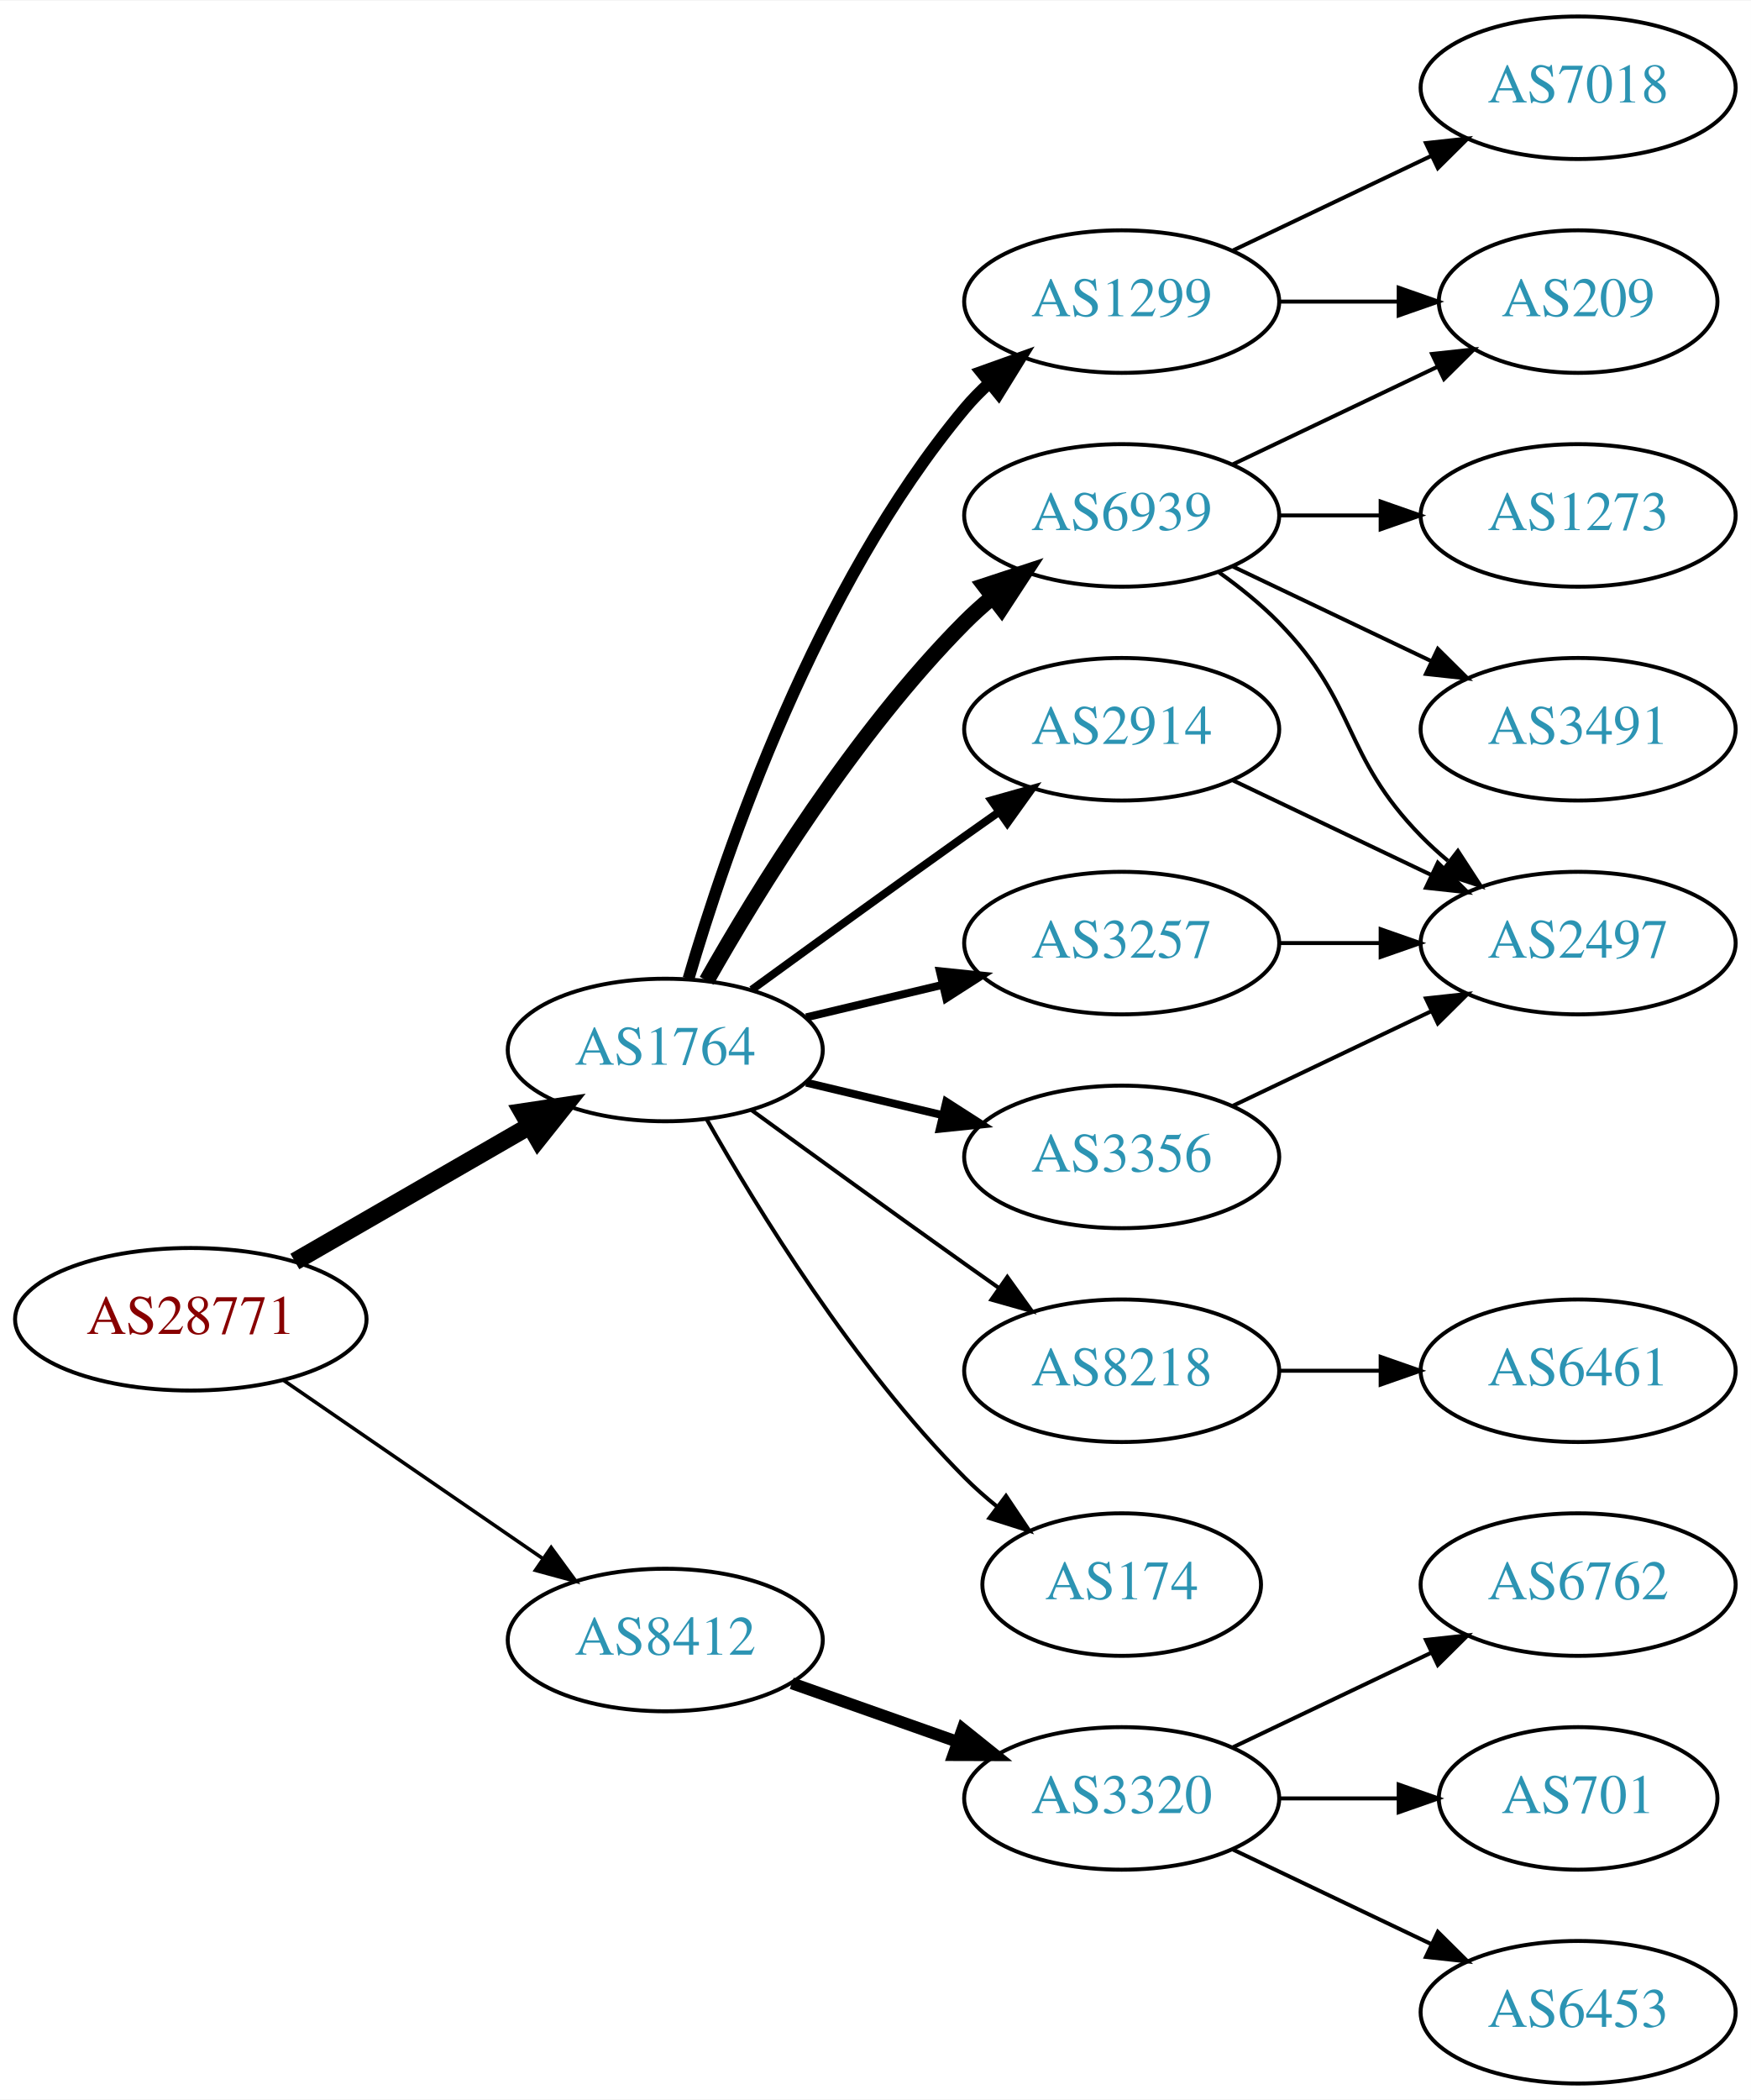
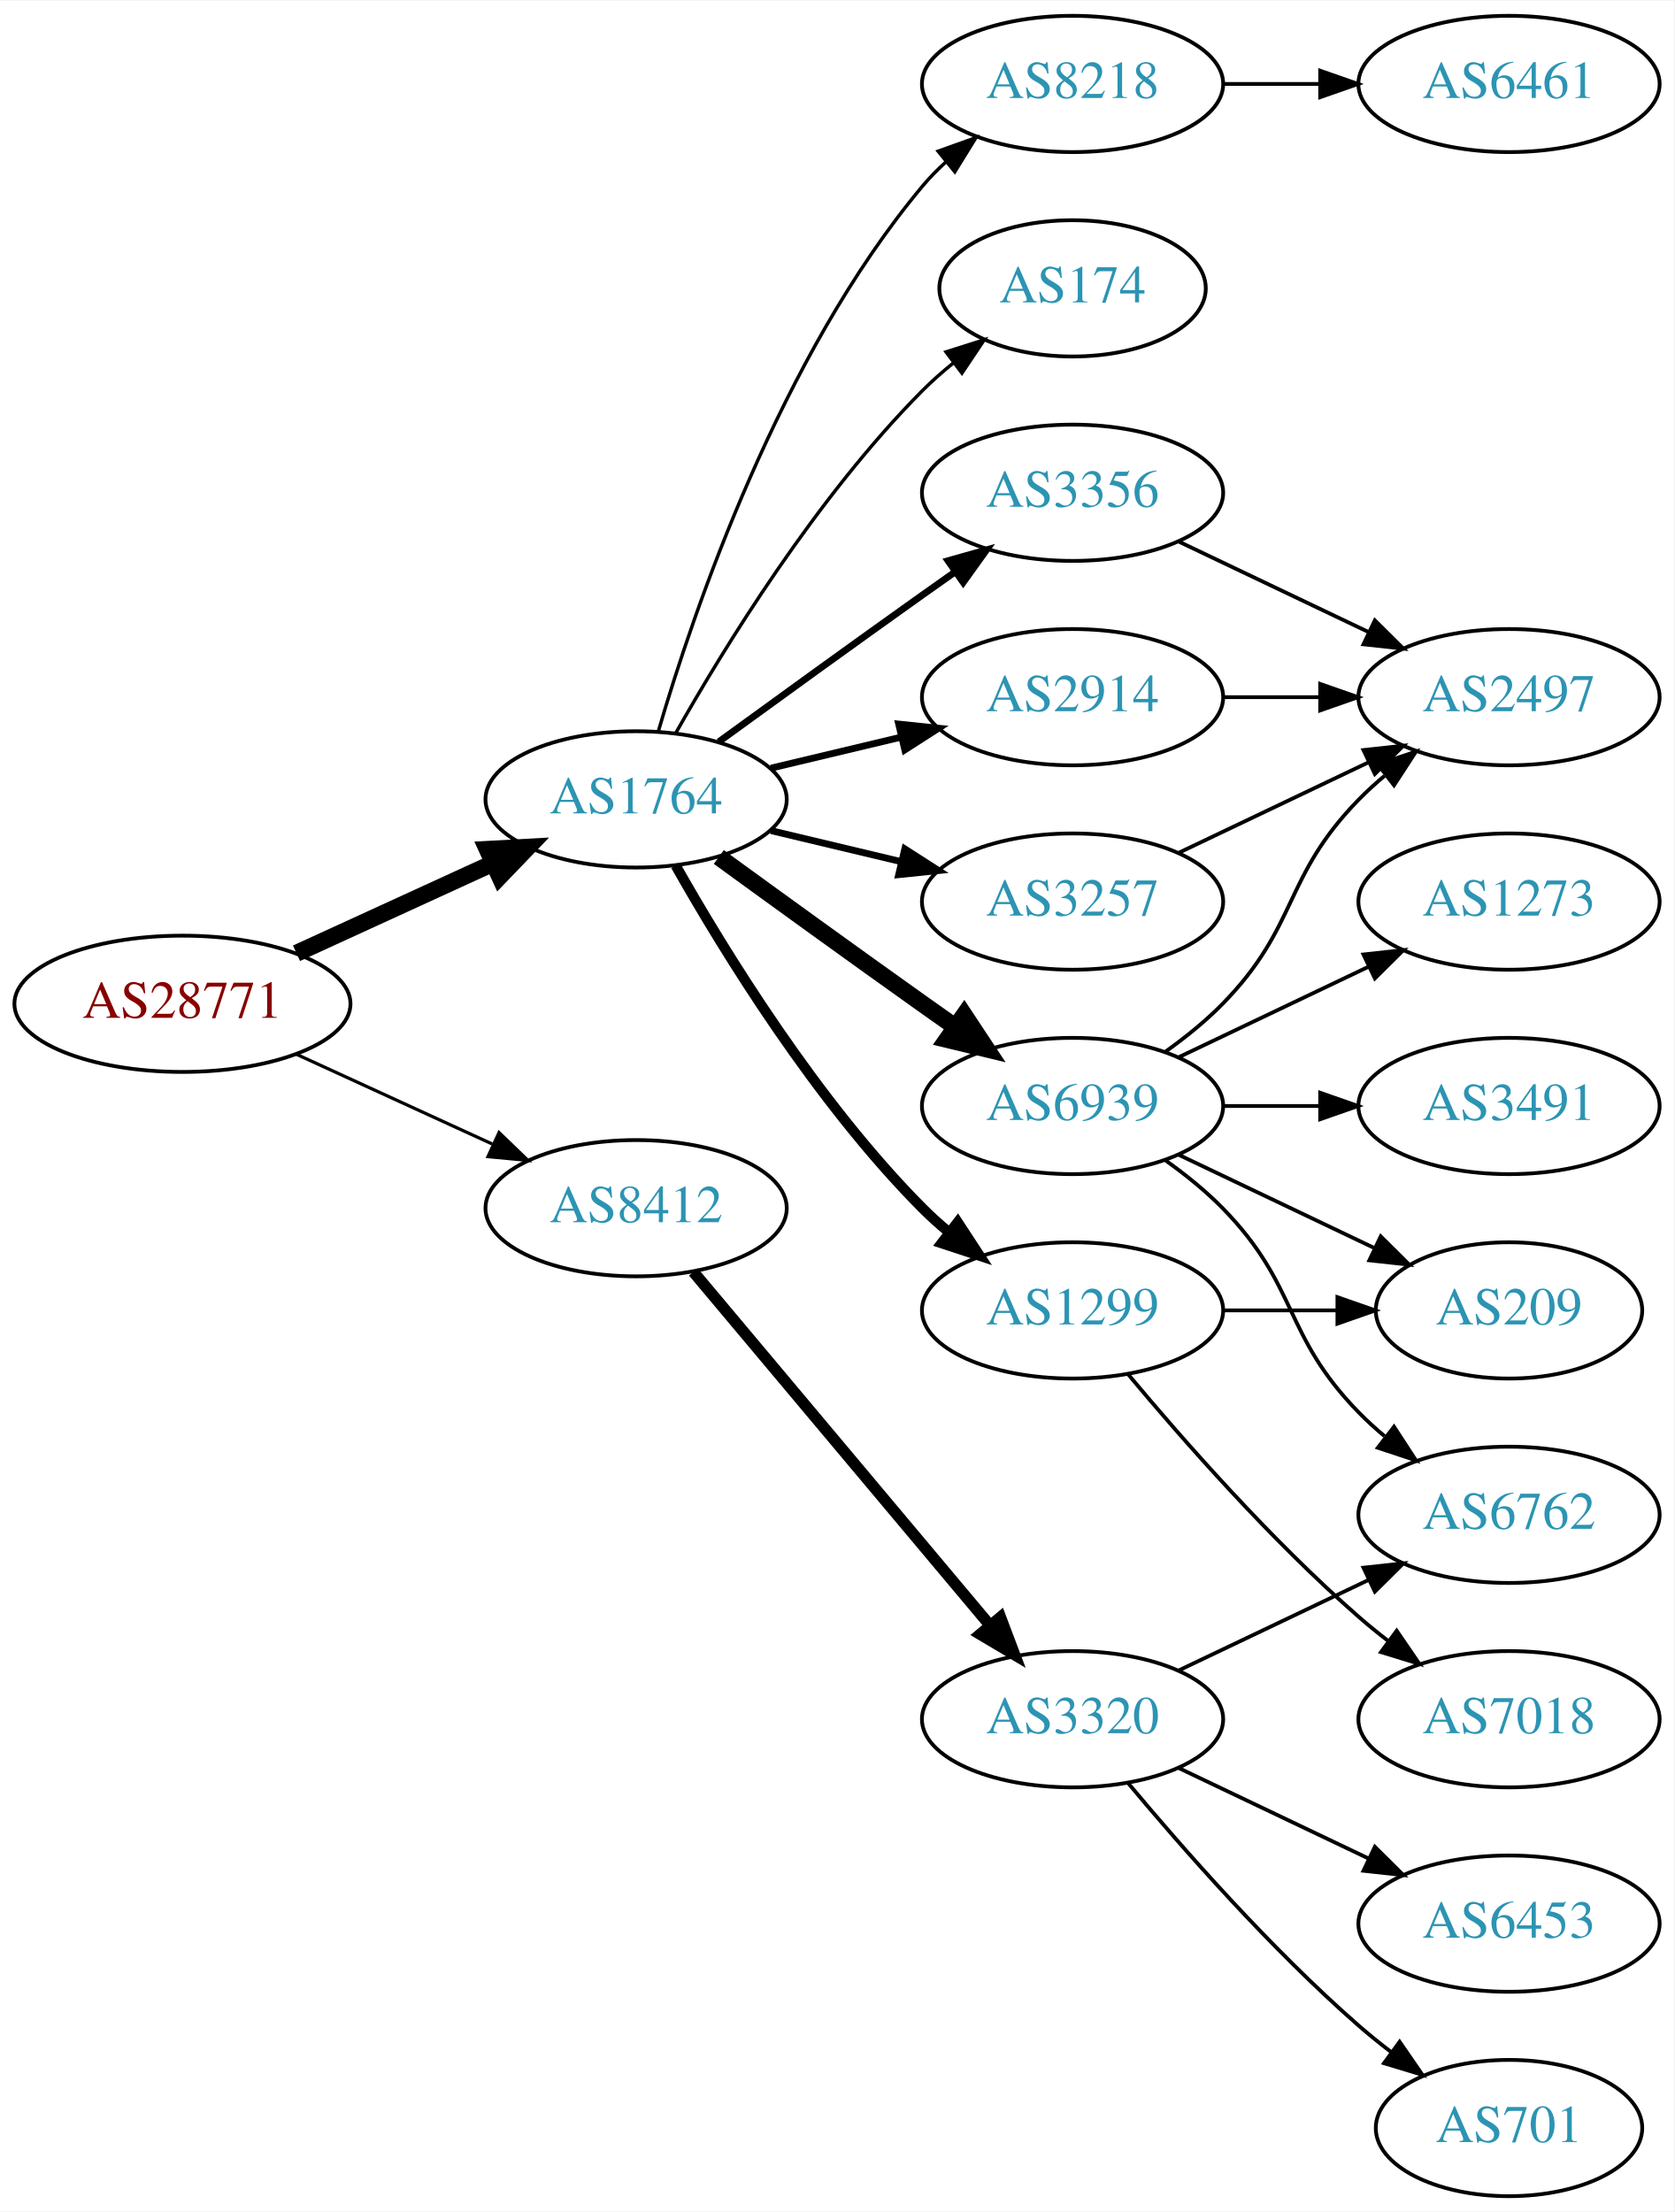
- <svg xmlns="http://www.w3.org/2000/svg" xmlns:xlink="http://www.w3.org/1999/xlink" width="442pt" height="530pt" viewBox="0.00 0.00 442.27 530.00">
-   <g id="graph0" class="graph" transform="scale(1 1) rotate(0) translate(4 526)">
-     <polygon fill="white" stroke="none" points="-4,4 -4,-526 438.271,-526 438.271,4 -4,4" />
+ <svg xmlns="http://www.w3.org/2000/svg" xmlns:xlink="http://www.w3.org/1999/xlink" width="442pt" height="584pt" viewBox="0.00 0.00 442.27 584.00">
+   <g id="graph0" class="graph" transform="scale(1 1) rotate(0) translate(4 580)">
+     <polygon fill="white" stroke="none" points="-4,4 -4,-580 438.271,-580 438.271,4 -4,4" />
    <g id="node1" class="node">
      <g id="a_node1">
        <a xlink:href="/asn/28771" xlink:title="AS28771 ~ [street address]: Postfach 1 [AT]">
-           <ellipse fill="#ffffff" stroke="black" cx="44.196" cy="-193" rx="44.393" ry="18" />
-           <text text-anchor="middle" x="44.196" y="-189.3" font-family="Times,serif" font-size="14.00" fill="#880000">AS28771</text>
+           <ellipse fill="#ffffff" stroke="black" cx="44.196" cy="-315" rx="44.393" ry="18" />
+           <text text-anchor="middle" x="44.196" y="-311.3" font-family="Times,serif" font-size="14.00" fill="#880000">AS28771</text>
        </a>
      </g>
    </g>
    <g id="node2" class="node">
      <g id="a_node2">
        <a xlink:href="/asn/1764" xlink:title="AS1764 ~ NEXTLAYER-AS [AT]">
-           <ellipse fill="#ffffff" stroke="black" cx="164.039" cy="-261" rx="39.794" ry="18" />
-           <text text-anchor="middle" x="164.039" y="-257.3" font-family="Times,serif" font-size="14.00" fill="#2c94b3">AS1764</text>
+           <ellipse fill="#ffffff" stroke="black" cx="164.039" cy="-369" rx="39.794" ry="18" />
+           <text text-anchor="middle" x="164.039" y="-365.3" font-family="Times,serif" font-size="14.00" fill="#2c94b3">AS1764</text>
        </a>
      </g>
    </g>
    <g id="edge1" class="edge">
-       <path fill="none" stroke="black" stroke-width="4.5" d="M70.476,-207.588C87.796,-217.582 110.947,-230.941 129.763,-241.799" />
-       <polygon fill="black" stroke="black" stroke-width="4.5" points="127.978,-245.314 138.607,-246.902 131.914,-238.493 127.978,-245.314" />
+       <path fill="none" stroke="black" stroke-width="4.5" d="M74.326,-328.348C89.937,-335.502 109.335,-344.391 126.007,-352.03" />
+       <polygon fill="black" stroke="black" stroke-width="4.5" points="124.727,-355.775 135.459,-356.362 128.008,-348.616 124.727,-355.775" />
    </g>
    <g id="node3" class="node">
      <g id="a_node3">
        <a xlink:href="/asn/8412" xlink:title="AS8412 ~ Rennweg 97-99 [AT]">
-           <ellipse fill="#ffffff" stroke="black" cx="164.039" cy="-112" rx="39.794" ry="18" />
-           <text text-anchor="middle" x="164.039" y="-108.3" font-family="Times,serif" font-size="14.00" fill="#2c94b3">AS8412</text>
+           <ellipse fill="#ffffff" stroke="black" cx="164.039" cy="-261" rx="39.794" ry="18" />
+           <text text-anchor="middle" x="164.039" y="-257.3" font-family="Times,serif" font-size="14.00" fill="#2c94b3">AS8412</text>
        </a>
      </g>
    </g>
    <g id="edge2" class="edge">
-       <path fill="none" stroke="black" stroke-width="0.9" d="M67.639,-177.574C86.22,-164.802 112.781,-146.545 133.161,-132.537" />
-       <polygon fill="black" stroke="black" stroke-width="0.9" points="135.216,-135.371 141.475,-126.822 131.251,-129.602 135.216,-135.371" />
+       <path fill="none" stroke="black" stroke-width="0.844" d="M74.326,-301.652C89.937,-294.498 109.335,-285.609 126.007,-277.97" />
+       <polygon fill="black" stroke="black" stroke-width="0.844" points="127.826,-280.986 135.459,-273.638 124.91,-274.622 127.826,-280.986" />
    </g>
    <g id="node4" class="node">
      <g id="a_node4">
-         <a xlink:href="/asn/1299" xlink:title="AS1299 ~ Telia Carrier [EU]">
-           <ellipse fill="#ffffff" stroke="black" cx="279.332" cy="-450" rx="39.794" ry="18" />
-           <text text-anchor="middle" x="279.332" y="-446.3" font-family="Times,serif" font-size="14.00" fill="#2c94b3">AS1299</text>
+         <a xlink:href="/asn/2914" xlink:title="AS2914 ~ NTT America, Inc. [US]">
+           <ellipse fill="#ffffff" stroke="black" cx="279.332" cy="-396" rx="39.794" ry="18" />
+           <text text-anchor="middle" x="279.332" y="-392.3" font-family="Times,serif" font-size="14.00" fill="#2c94b3">AS2914</text>
        </a>
      </g>
    </g>
    <g id="edge3" class="edge">
-       <path fill="none" stroke="black" stroke-width="3" d="M169.913,-279.002C179.227,-310.844 202.043,-377.981 239.685,-423 241.555,-425.237 243.654,-427.374 245.88,-429.396" />
-       <polygon fill="black" stroke="black" stroke-width="3" points="243.823,-432.234 253.799,-435.804 248.227,-426.793 243.823,-432.234" />
+       <path fill="none" stroke="black" stroke-width="1.8" d="M199.646,-377.248C210.517,-379.838 222.671,-382.735 234.114,-385.462" />
+       <polygon fill="black" stroke="black" stroke-width="1.8" points="233.397,-388.889 243.936,-387.803 235.02,-382.08 233.397,-388.889" />
    </g>
    <g id="node5" class="node">
      <g id="a_node5">
-         <a xlink:href="/asn/2914" xlink:title="AS2914 ~ NTT America, Inc. [US]">
+         <a xlink:href="/asn/3257" xlink:title="AS3257 ~ GTT [DE]">
          <ellipse fill="#ffffff" stroke="black" cx="279.332" cy="-342" rx="39.794" ry="18" />
-           <text text-anchor="middle" x="279.332" y="-338.3" font-family="Times,serif" font-size="14.00" fill="#2c94b3">AS2914</text>
+           <text text-anchor="middle" x="279.332" y="-338.3" font-family="Times,serif" font-size="14.00" fill="#2c94b3">AS3257</text>
        </a>
      </g>
    </g>
    <g id="edge4" class="edge">
-       <path fill="none" stroke="black" stroke-width="2" d="M185.887,-276.222C200.821,-287.091 221.435,-302.025 239.685,-315 242.506,-317.005 245.449,-319.085 248.397,-321.159" />
-       <polygon fill="black" stroke="black" stroke-width="2" points="246.424,-324.05 256.621,-326.926 250.443,-318.319 246.424,-324.05" />
+       <path fill="none" stroke="black" stroke-width="1.8" d="M199.646,-360.752C210.517,-358.162 222.671,-355.265 234.114,-352.538" />
+       <polygon fill="black" stroke="black" stroke-width="1.8" points="235.02,-355.92 243.936,-350.197 233.397,-349.111 235.02,-355.92" />
    </g>
    <g id="node6" class="node">
      <g id="a_node6">
-         <a xlink:href="/asn/8218" xlink:title="AS8218 ~ legacy Neotelecoms [FR]">
-           <ellipse fill="#ffffff" stroke="black" cx="279.332" cy="-180" rx="39.794" ry="18" />
-           <text text-anchor="middle" x="279.332" y="-176.3" font-family="Times,serif" font-size="14.00" fill="#2c94b3">AS8218</text>
+         <a xlink:href="/asn/6939" xlink:title="AS6939 ~ Hurricane Electric LLC [US]">
+           <ellipse fill="#ffffff" stroke="black" cx="279.332" cy="-288" rx="39.794" ry="18" />
+           <text text-anchor="middle" x="279.332" y="-284.3" font-family="Times,serif" font-size="14.00" fill="#2c94b3">AS6939</text>
        </a>
      </g>
    </g>
    <g id="edge5" class="edge">
-       <path fill="none" stroke="black" d="M185.887,-245.778C200.821,-234.909 221.435,-219.975 239.685,-207 242.506,-204.995 245.449,-202.915 248.397,-200.841" />
-       <polygon fill="black" stroke="black" points="250.443,-203.681 256.621,-195.074 246.424,-197.95 250.443,-203.681" />
+       <path fill="none" stroke="black" stroke-width="4.5" d="M185.887,-353.778C200.821,-342.909 221.435,-327.975 239.685,-315 242.506,-312.995 245.449,-310.915 248.397,-308.841" />
+       <polygon fill="black" stroke="black" stroke-width="4.5" points="250.694,-312.039 256.621,-303.074 246.173,-305.591 250.694,-312.039" />
    </g>
    <g id="node7" class="node">
      <g id="a_node7">
-         <a xlink:href="/asn/6939" xlink:title="AS6939 ~ Hurricane Electric LLC [US]">
-           <ellipse fill="#ffffff" stroke="black" cx="279.332" cy="-396" rx="39.794" ry="18" />
-           <text text-anchor="middle" x="279.332" y="-392.3" font-family="Times,serif" font-size="14.00" fill="#2c94b3">AS6939</text>
+         <a xlink:href="/asn/8218" xlink:title="AS8218 ~ legacy Neotelecoms [FR]">
+           <ellipse fill="#ffffff" stroke="black" cx="279.332" cy="-558" rx="39.794" ry="18" />
+           <text text-anchor="middle" x="279.332" y="-554.3" font-family="Times,serif" font-size="14.00" fill="#2c94b3">AS8218</text>
        </a>
      </g>
    </g>
    <g id="edge6" class="edge">
-       <path fill="none" stroke="black" stroke-width="4" d="M174.498,-278.49C187.28,-301.096 211.712,-340.886 239.685,-369 241.796,-371.121 244.092,-373.188 246.477,-375.171" />
-       <polygon fill="black" stroke="black" stroke-width="4" points="244.73,-378.242 254.793,-381.556 248.993,-372.69 244.73,-378.242" />
+       <path fill="none" stroke="black" stroke-width="0.9" d="M169.913,-387.002C179.227,-418.844 202.043,-485.981 239.685,-531 241.555,-533.237 243.654,-535.374 245.88,-537.396" />
+       <polygon fill="black" stroke="black" stroke-width="0.9" points="243.823,-540.234 253.799,-543.804 248.227,-534.793 243.823,-540.234" />
    </g>
    <g id="node8" class="node">
      <g id="a_node8">
-         <a xlink:href="/asn/3257" xlink:title="AS3257 ~ GTT [DE]">
-           <ellipse fill="#ffffff" stroke="black" cx="279.332" cy="-288" rx="39.794" ry="18" />
-           <text text-anchor="middle" x="279.332" y="-284.3" font-family="Times,serif" font-size="14.00" fill="#2c94b3">AS3257</text>
+         <a xlink:href="/asn/1299" xlink:title="AS1299 ~ Telia Carrier [EU]">
+           <ellipse fill="#ffffff" stroke="black" cx="279.332" cy="-234" rx="39.794" ry="18" />
+           <text text-anchor="middle" x="279.332" y="-230.3" font-family="Times,serif" font-size="14.00" fill="#2c94b3">AS1299</text>
        </a>
      </g>
    </g>
    <g id="edge7" class="edge">
-       <path fill="none" stroke="black" stroke-width="2" d="M199.646,-269.248C210.517,-271.838 222.671,-274.735 234.114,-277.462" />
-       <polygon fill="black" stroke="black" stroke-width="2" points="233.397,-280.889 243.936,-279.803 235.02,-274.08 233.397,-280.889" />
+       <path fill="none" stroke="black" stroke-width="2.7" d="M174.498,-351.51C187.28,-328.904 211.712,-289.114 239.685,-261 241.796,-258.879 244.092,-256.812 246.477,-254.829" />
+       <polygon fill="black" stroke="black" stroke-width="2.7" points="248.993,-257.31 254.793,-248.444 244.73,-251.758 248.993,-257.31" />
    </g>
    <g id="node9" class="node">
      <g id="a_node9">
-         <a xlink:href="/asn/174" xlink:title="AS174 ~ Cogent Communications [US]">
-           <ellipse fill="#ffffff" stroke="black" cx="279.332" cy="-126" rx="35.194" ry="18" />
-           <text text-anchor="middle" x="279.332" y="-122.3" font-family="Times,serif" font-size="14.00" fill="#2c94b3">AS174</text>
+         <a xlink:href="/asn/3356" xlink:title="AS3356 ~ Level 3 Parent, LLC [US]">
+           <ellipse fill="#ffffff" stroke="black" cx="279.332" cy="-450" rx="39.794" ry="18" />
+           <text text-anchor="middle" x="279.332" y="-446.3" font-family="Times,serif" font-size="14.00" fill="#2c94b3">AS3356</text>
        </a>
      </g>
    </g>
    <g id="edge8" class="edge">
-       <path fill="none" stroke="black" d="M174.498,-243.51C187.28,-220.904 211.712,-181.114 239.685,-153 242.185,-150.487 244.946,-148.051 247.807,-145.739" />
-       <polygon fill="black" stroke="black" points="250.108,-148.389 256.004,-139.587 245.905,-142.79 250.108,-148.389" />
+       <path fill="none" stroke="black" stroke-width="1.8" d="M185.887,-384.222C200.821,-395.091 221.435,-410.025 239.685,-423 242.506,-425.005 245.449,-427.085 248.397,-429.159" />
+       <polygon fill="black" stroke="black" stroke-width="1.8" points="246.424,-432.05 256.621,-434.926 250.443,-426.319 246.424,-432.05" />
    </g>
    <g id="node10" class="node">
      <g id="a_node10">
-         <a xlink:href="/asn/3356" xlink:title="AS3356 ~ Level 3 Parent, LLC [US]">
-           <ellipse fill="#ffffff" stroke="black" cx="279.332" cy="-234" rx="39.794" ry="18" />
-           <text text-anchor="middle" x="279.332" y="-230.3" font-family="Times,serif" font-size="14.00" fill="#2c94b3">AS3356</text>
+         <a xlink:href="/asn/174" xlink:title="AS174 ~ Cogent Communications [US]">
+           <ellipse fill="#ffffff" stroke="black" cx="279.332" cy="-504" rx="35.194" ry="18" />
+           <text text-anchor="middle" x="279.332" y="-500.3" font-family="Times,serif" font-size="14.00" fill="#2c94b3">AS174</text>
        </a>
      </g>
    </g>
    <g id="edge9" class="edge">
-       <path fill="none" stroke="black" stroke-width="2" d="M199.646,-252.752C210.517,-250.162 222.671,-247.265 234.114,-244.538" />
-       <polygon fill="black" stroke="black" stroke-width="2" points="235.02,-247.92 243.936,-242.197 233.397,-241.111 235.02,-247.92" />
-     </g>
-     <g id="node17" class="node">
-       <g id="a_node17">
+       <path fill="none" stroke="black" stroke-width="0.9" d="M174.498,-386.49C187.28,-409.096 211.712,-448.886 239.685,-477 242.185,-479.513 244.946,-481.949 247.807,-484.261" />
+       <polygon fill="black" stroke="black" stroke-width="0.9" points="245.905,-487.21 256.004,-490.413 250.108,-481.611 245.905,-487.21" />
+     </g>
+     <g id="node18" class="node">
+       <g id="a_node18">
        <a xlink:href="/asn/3320" xlink:title="AS3320 ~ DTAG [DE]">
-           <ellipse fill="#ffffff" stroke="black" cx="279.332" cy="-72" rx="39.794" ry="18" />
-           <text text-anchor="middle" x="279.332" y="-68.3" font-family="Times,serif" font-size="14.00" fill="#2c94b3">AS3320</text>
-         </a>
-       </g>
-     </g>
-     <g id="edge20" class="edge">
-       <path fill="none" stroke="black" stroke-width="3" d="M195.996,-101.07C208.86,-96.528 223.966,-91.195 237.702,-86.345" />
-       <polygon fill="black" stroke="black" stroke-width="3" points="239.147,-89.547 247.411,-82.917 236.816,-82.946 239.147,-89.547" />
+           <ellipse fill="#ffffff" stroke="black" cx="279.332" cy="-126" rx="39.794" ry="18" />
+           <text text-anchor="middle" x="279.332" y="-122.3" font-family="Times,serif" font-size="14.00" fill="#2c94b3">AS3320</text>
+         </a>
+       </g>
+     </g>
+     <g id="edge21" class="edge">
+       <path fill="none" stroke="black" stroke-width="3" d="M179.158,-244.175C198.833,-220.731 234.637,-178.066 257.415,-150.924" />
+       <polygon fill="black" stroke="black" stroke-width="3" points="260.287,-152.947 264.034,-143.037 254.925,-148.447 260.287,-152.947" />
    </g>
    <g id="node11" class="node">
      <g id="a_node11">
-         <a xlink:href="/asn/7018" xlink:title="AS7018 ~ AT&amp;T Services, Inc. [US]">
-           <ellipse fill="#ffffff" stroke="black" cx="394.625" cy="-504" rx="39.794" ry="18" />
-           <text text-anchor="middle" x="394.625" y="-500.3" font-family="Times,serif" font-size="14.00" fill="#2c94b3">AS7018</text>
+         <a xlink:href="/asn/2497" xlink:title="AS2497 ~ Internet Initiative Japan Inc. [JP]">
+           <ellipse fill="#ffffff" stroke="black" cx="394.625" cy="-396" rx="39.794" ry="18" />
+           <text text-anchor="middle" x="394.625" y="-392.3" font-family="Times,serif" font-size="14.00" fill="#2c94b3">AS2497</text>
        </a>
      </g>
    </g>
    <g id="edge10" class="edge">
-       <path fill="none" stroke="black" d="M307.468,-462.934C322.462,-470.081 341.283,-479.052 357.506,-486.785" />
-       <polygon fill="black" stroke="black" points="356.177,-490.028 366.71,-491.171 359.188,-483.709 356.177,-490.028" />
+       <path fill="none" stroke="black" d="M319.004,-396C327.207,-396 335.971,-396 344.503,-396" />
+       <polygon fill="black" stroke="black" points="344.742,-399.5 354.742,-396 344.742,-392.5 344.742,-399.5" />
+     </g>
+     <g id="edge11" class="edge">
+       <path fill="none" stroke="black" d="M307.468,-354.934C322.462,-362.081 341.283,-371.052 357.506,-378.785" />
+       <polygon fill="black" stroke="black" points="356.177,-382.028 366.71,-383.171 359.188,-375.709 356.177,-382.028" />
+     </g>
+     <g id="edge15" class="edge">
+       <path fill="none" stroke="black" d="M303.926,-302.389C309.182,-306.148 314.513,-310.437 318.978,-315 339.151,-335.617 334.806,-348.383 354.978,-369 357.071,-371.139 359.354,-373.218 361.731,-375.21" />
+       <polygon fill="black" stroke="black" points="359.974,-378.275 370.031,-381.611 364.249,-372.732 359.974,-378.275" />
    </g>
    <g id="node12" class="node">
      <g id="a_node12">
-         <a xlink:href="/asn/209" xlink:title="AS209 ~ CenturyLink Communications, LLC [US]">
-           <ellipse fill="#ffffff" stroke="black" cx="394.625" cy="-450" rx="35.194" ry="18" />
-           <text text-anchor="middle" x="394.625" y="-446.3" font-family="Times,serif" font-size="14.00" fill="#2c94b3">AS209</text>
-         </a>
-       </g>
-     </g>
-     <g id="edge11" class="edge">
-       <path fill="none" stroke="black" d="M319.004,-450C328.709,-450 339.2,-450 349.163,-450" />
-       <polygon fill="black" stroke="black" points="349.299,-453.5 359.299,-450 349.299,-446.5 349.299,-453.5" />
+         <a xlink:href="/asn/3491" xlink:title="AS3491 ~ PCCW Global, Inc. [US]">
+           <ellipse fill="#ffffff" stroke="black" cx="394.625" cy="-288" rx="39.794" ry="18" />
+           <text text-anchor="middle" x="394.625" y="-284.3" font-family="Times,serif" font-size="14.00" fill="#2c94b3">AS3491</text>
+         </a>
+       </g>
+     </g>
+     <g id="edge12" class="edge">
+       <path fill="none" stroke="black" d="M319.004,-288C327.207,-288 335.971,-288 344.503,-288" />
+       <polygon fill="black" stroke="black" points="344.742,-291.5 354.742,-288 344.742,-284.5 344.742,-291.5" />
    </g>
    <g id="node13" class="node">
      <g id="a_node13">
-         <a xlink:href="/asn/2497" xlink:title="AS2497 ~ Internet Initiative Japan Inc. [JP]">
-           <ellipse fill="#ffffff" stroke="black" cx="394.625" cy="-288" rx="39.794" ry="18" />
-           <text text-anchor="middle" x="394.625" y="-284.3" font-family="Times,serif" font-size="14.00" fill="#2c94b3">AS2497</text>
-         </a>
-       </g>
-     </g>
-     <g id="edge12" class="edge">
-       <path fill="none" stroke="black" d="M307.468,-329.066C322.462,-321.919 341.283,-312.948 357.506,-305.215" />
-       <polygon fill="black" stroke="black" points="359.188,-308.291 366.71,-300.829 356.177,-301.972 359.188,-308.291" />
+         <a xlink:href="/asn/6762" xlink:title="AS6762 ~ TELECOM ITALIA SPARKLE S.p.A. [IT]">
+           <ellipse fill="#ffffff" stroke="black" cx="394.625" cy="-180" rx="39.794" ry="18" />
+           <text text-anchor="middle" x="394.625" y="-176.3" font-family="Times,serif" font-size="14.00" fill="#2c94b3">AS6762</text>
+         </a>
+       </g>
+     </g>
+     <g id="edge13" class="edge">
+       <path fill="none" stroke="black" d="M303.926,-273.611C309.182,-269.852 314.513,-265.563 318.978,-261 339.151,-240.383 334.806,-227.617 354.978,-207 357.071,-204.861 359.354,-202.782 361.731,-200.79" />
+       <polygon fill="black" stroke="black" points="364.249,-203.268 370.031,-194.389 359.974,-197.725 364.249,-203.268" />
    </g>
    <g id="node14" class="node">
      <g id="a_node14">
-         <a xlink:href="/asn/6461" xlink:title="AS6461 ~ Zayo Bandwidth [US]">
-           <ellipse fill="#ffffff" stroke="black" cx="394.625" cy="-180" rx="39.794" ry="18" />
-           <text text-anchor="middle" x="394.625" y="-176.3" font-family="Times,serif" font-size="14.00" fill="#2c94b3">AS6461</text>
-         </a>
-       </g>
-     </g>
-     <g id="edge13" class="edge">
-       <path fill="none" stroke="black" d="M319.004,-180C327.207,-180 335.971,-180 344.503,-180" />
-       <polygon fill="black" stroke="black" points="344.742,-183.5 354.742,-180 344.742,-176.5 344.742,-183.5" />
+         <a xlink:href="/asn/209" xlink:title="AS209 ~ CenturyLink Communications, LLC [US]">
+           <ellipse fill="#ffffff" stroke="black" cx="394.625" cy="-234" rx="35.194" ry="18" />
+           <text text-anchor="middle" x="394.625" y="-230.3" font-family="Times,serif" font-size="14.00" fill="#2c94b3">AS209</text>
+         </a>
+       </g>
    </g>
    <g id="edge14" class="edge">
-       <path fill="none" stroke="black" d="M307.468,-408.934C322.9,-416.29 342.385,-425.577 358.92,-433.459" />
-       <polygon fill="black" stroke="black" points="357.729,-436.768 368.262,-437.911 360.741,-430.449 357.729,-436.768" />
-     </g>
-     <g id="edge16" class="edge">
-       <path fill="none" stroke="black" d="M303.926,-381.611C309.182,-377.852 314.513,-373.563 318.978,-369 339.151,-348.383 334.806,-335.617 354.978,-315 357.071,-312.861 359.354,-310.782 361.731,-308.79" />
-       <polygon fill="black" stroke="black" points="364.249,-311.268 370.031,-302.389 359.974,-305.725 364.249,-311.268" />
+       <path fill="none" stroke="black" d="M307.468,-275.066C322.9,-267.71 342.385,-258.423 358.92,-250.541" />
+       <polygon fill="black" stroke="black" points="360.741,-253.551 368.262,-246.089 357.729,-247.232 360.741,-253.551" />
    </g>
    <g id="node15" class="node">
      <g id="a_node15">
        <a xlink:href="/asn/1273" xlink:title="AS1273 ~ Vodafone Group PLC [EU]">
-           <ellipse fill="#ffffff" stroke="black" cx="394.625" cy="-396" rx="39.794" ry="18" />
-           <text text-anchor="middle" x="394.625" y="-392.3" font-family="Times,serif" font-size="14.00" fill="#2c94b3">AS1273</text>
-         </a>
-       </g>
-     </g>
-     <g id="edge15" class="edge">
-       <path fill="none" stroke="black" d="M319.004,-396C327.207,-396 335.971,-396 344.503,-396" />
-       <polygon fill="black" stroke="black" points="344.742,-399.5 354.742,-396 344.742,-392.5 344.742,-399.5" />
+           <ellipse fill="#ffffff" stroke="black" cx="394.625" cy="-342" rx="39.794" ry="18" />
+           <text text-anchor="middle" x="394.625" y="-338.3" font-family="Times,serif" font-size="14.00" fill="#2c94b3">AS1273</text>
+         </a>
+       </g>
+     </g>
+     <g id="edge16" class="edge">
+       <path fill="none" stroke="black" d="M307.468,-300.934C322.462,-308.081 341.283,-317.052 357.506,-324.785" />
+       <polygon fill="black" stroke="black" points="356.177,-328.028 366.71,-329.171 359.188,-321.709 356.177,-328.028" />
    </g>
    <g id="node16" class="node">
      <g id="a_node16">
-         <a xlink:href="/asn/3491" xlink:title="AS3491 ~ PCCW Global, Inc. [US]">
-           <ellipse fill="#ffffff" stroke="black" cx="394.625" cy="-342" rx="39.794" ry="18" />
-           <text text-anchor="middle" x="394.625" y="-338.3" font-family="Times,serif" font-size="14.00" fill="#2c94b3">AS3491</text>
+         <a xlink:href="/asn/6461" xlink:title="AS6461 ~ Zayo Bandwidth [US]">
+           <ellipse fill="#ffffff" stroke="black" cx="394.625" cy="-558" rx="39.794" ry="18" />
+           <text text-anchor="middle" x="394.625" y="-554.3" font-family="Times,serif" font-size="14.00" fill="#2c94b3">AS6461</text>
        </a>
      </g>
    </g>
    <g id="edge17" class="edge">
-       <path fill="none" stroke="black" d="M307.468,-383.066C322.462,-375.919 341.283,-366.948 357.506,-359.215" />
-       <polygon fill="black" stroke="black" points="359.188,-362.291 366.71,-354.829 356.177,-355.972 359.188,-362.291" />
+       <path fill="none" stroke="black" d="M319.004,-558C327.207,-558 335.971,-558 344.503,-558" />
+       <polygon fill="black" stroke="black" points="344.742,-561.5 354.742,-558 344.742,-554.5 344.742,-561.5" />
    </g>
    <g id="edge19" class="edge">
-       <path fill="none" stroke="black" d="M319.004,-288C327.207,-288 335.971,-288 344.503,-288" />
-       <polygon fill="black" stroke="black" points="344.742,-291.5 354.742,-288 344.742,-284.5 344.742,-291.5" />
+       <path fill="none" stroke="black" d="M319.004,-234C328.709,-234 339.2,-234 349.163,-234" />
+       <polygon fill="black" stroke="black" points="349.299,-237.5 359.299,-234 349.299,-230.5 349.299,-237.5" />
+     </g>
+     <g id="node17" class="node">
+       <g id="a_node17">
+         <a xlink:href="/asn/7018" xlink:title="AS7018 ~ AT&amp;T Services, Inc. [US]">
+           <ellipse fill="#ffffff" stroke="black" cx="394.625" cy="-126" rx="39.794" ry="18" />
+           <text text-anchor="middle" x="394.625" y="-122.3" font-family="Times,serif" font-size="14.00" fill="#2c94b3">AS7018</text>
+         </a>
+       </g>
    </g>
    <g id="edge18" class="edge">
-       <path fill="none" stroke="black" d="M307.468,-246.934C322.462,-254.081 341.283,-263.052 357.506,-270.785" />
-       <polygon fill="black" stroke="black" points="356.177,-274.028 366.71,-275.171 359.188,-267.709 356.177,-274.028" />
-     </g>
-     <g id="node18" class="node">
-       <g id="a_node18">
-         <a xlink:href="/asn/6762" xlink:title="AS6762 ~ TELECOM ITALIA SPARKLE S.p.A. [IT]">
-           <ellipse fill="#ffffff" stroke="black" cx="394.625" cy="-126" rx="39.794" ry="18" />
-           <text text-anchor="middle" x="394.625" y="-122.3" font-family="Times,serif" font-size="14.00" fill="#2c94b3">AS6762</text>
-         </a>
-       </g>
-     </g>
-     <g id="edge21" class="edge">
-       <path fill="none" stroke="black" d="M307.468,-84.934C322.462,-92.081 341.283,-101.052 357.506,-108.785" />
-       <polygon fill="black" stroke="black" points="356.177,-112.028 366.71,-113.171 359.188,-105.709 356.177,-112.028" />
+       <path fill="none" stroke="black" d="M293.962,-217.183C308.244,-200.071 331.791,-173.255 354.978,-153 357.444,-150.846 360.082,-148.706 362.78,-146.628" />
+       <polygon fill="black" stroke="black" points="364.953,-149.375 370.934,-140.63 360.805,-143.736 364.953,-149.375" />
+     </g>
+     <g id="edge20" class="edge">
+       <path fill="none" stroke="black" d="M307.468,-437.066C322.462,-429.919 341.283,-420.948 357.506,-413.215" />
+       <polygon fill="black" stroke="black" points="359.188,-416.291 366.71,-408.829 356.177,-409.972 359.188,-416.291" />
+     </g>
+     <g id="edge23" class="edge">
+       <path fill="none" stroke="black" d="M307.468,-138.934C322.462,-146.081 341.283,-155.052 357.506,-162.785" />
+       <polygon fill="black" stroke="black" points="356.177,-166.028 366.71,-167.171 359.188,-159.709 356.177,-166.028" />
    </g>
    <g id="node19" class="node">
      <g id="a_node19">
        <a xlink:href="/asn/701" xlink:title="AS701 ~ UUNET [US]">
-           <ellipse fill="#ffffff" stroke="black" cx="394.625" cy="-72" rx="35.194" ry="18" />
-           <text text-anchor="middle" x="394.625" y="-68.3" font-family="Times,serif" font-size="14.00" fill="#2c94b3">AS701</text>
+           <ellipse fill="#ffffff" stroke="black" cx="394.625" cy="-18" rx="35.194" ry="18" />
+           <text text-anchor="middle" x="394.625" y="-14.3" font-family="Times,serif" font-size="14.00" fill="#2c94b3">AS701</text>
        </a>
      </g>
    </g>
    <g id="edge22" class="edge">
-       <path fill="none" stroke="black" d="M319.004,-72C328.709,-72 339.2,-72 349.163,-72" />
-       <polygon fill="black" stroke="black" points="349.299,-75.5 359.299,-72 349.299,-68.5 349.299,-75.5" />
+       <path fill="none" stroke="black" d="M293.962,-109.183C308.244,-92.071 331.791,-65.255 354.978,-45 357.648,-42.668 360.521,-40.352 363.451,-38.114" />
+       <polygon fill="black" stroke="black" points="365.729,-40.784 371.742,-32.061 361.602,-35.13 365.729,-40.784" />
    </g>
    <g id="node20" class="node">
      <g id="a_node20">
        <a xlink:href="/asn/6453" xlink:title="AS6453 ~ TATA COMMUNICATIONS (AMERICA) INC [US]">
-           <ellipse fill="#ffffff" stroke="black" cx="394.625" cy="-18" rx="39.794" ry="18" />
-           <text text-anchor="middle" x="394.625" y="-14.3" font-family="Times,serif" font-size="14.00" fill="#2c94b3">AS6453</text>
-         </a>
-       </g>
-     </g>
-     <g id="edge23" class="edge">
-       <path fill="none" stroke="black" d="M307.468,-59.066C322.462,-51.919 341.283,-42.948 357.506,-35.215" />
-       <polygon fill="black" stroke="black" points="359.188,-38.291 366.71,-30.829 356.177,-31.972 359.188,-38.291" />
+           <ellipse fill="#ffffff" stroke="black" cx="394.625" cy="-72" rx="39.794" ry="18" />
+           <text text-anchor="middle" x="394.625" y="-68.3" font-family="Times,serif" font-size="14.00" fill="#2c94b3">AS6453</text>
+         </a>
+       </g>
+     </g>
+     <g id="edge24" class="edge">
+       <path fill="none" stroke="black" d="M307.468,-113.066C322.462,-105.919 341.283,-96.948 357.506,-89.215" />
+       <polygon fill="black" stroke="black" points="359.188,-92.291 366.71,-84.829 356.177,-85.972 359.188,-92.291" />
    </g>
  </g>
</svg>
